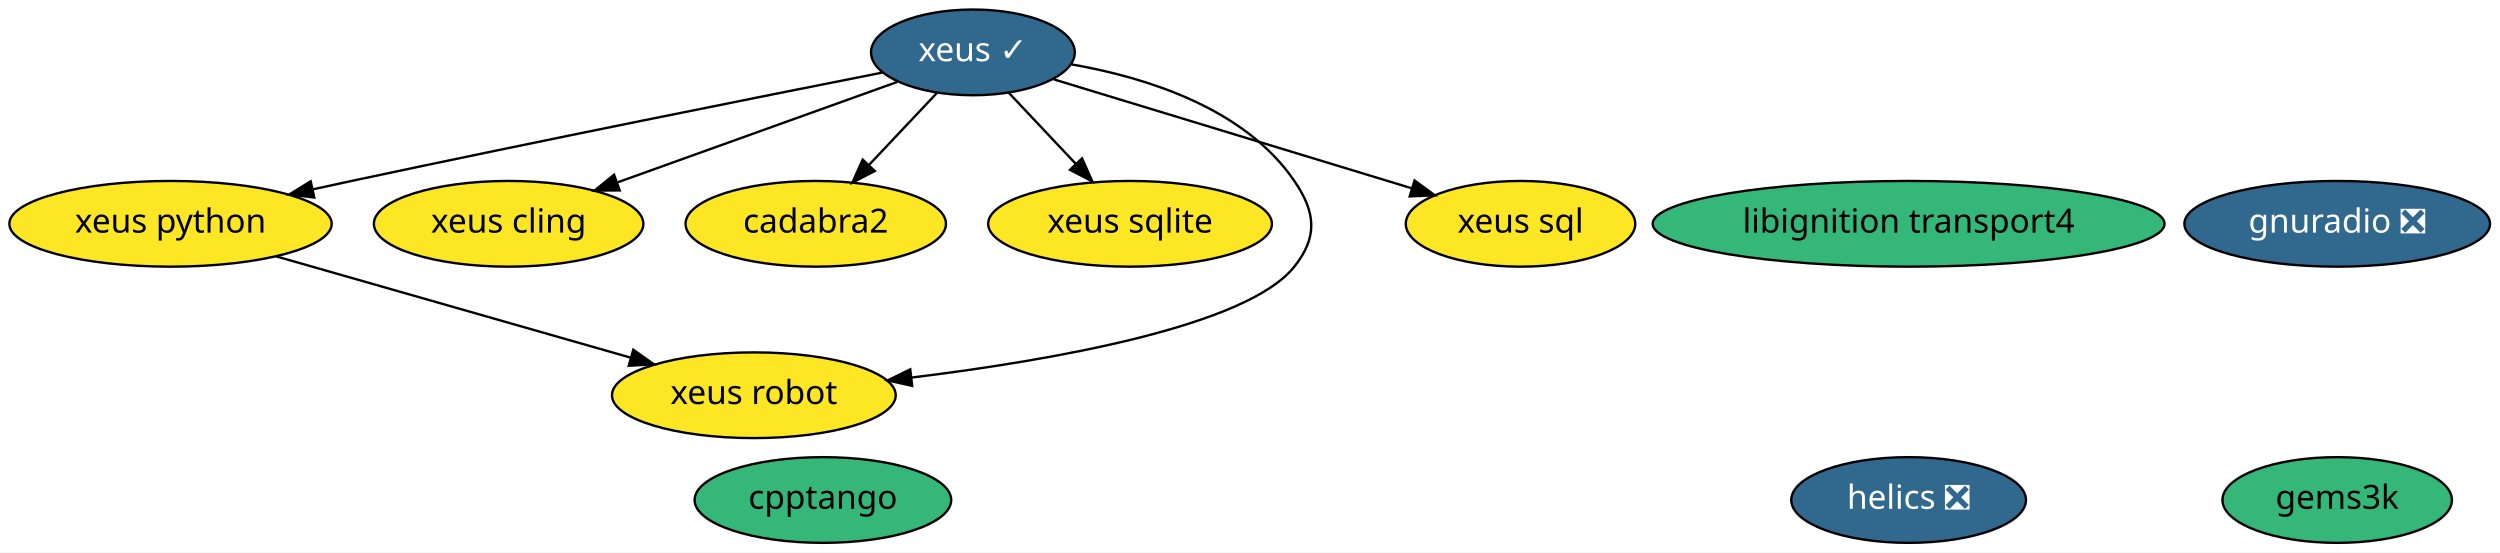
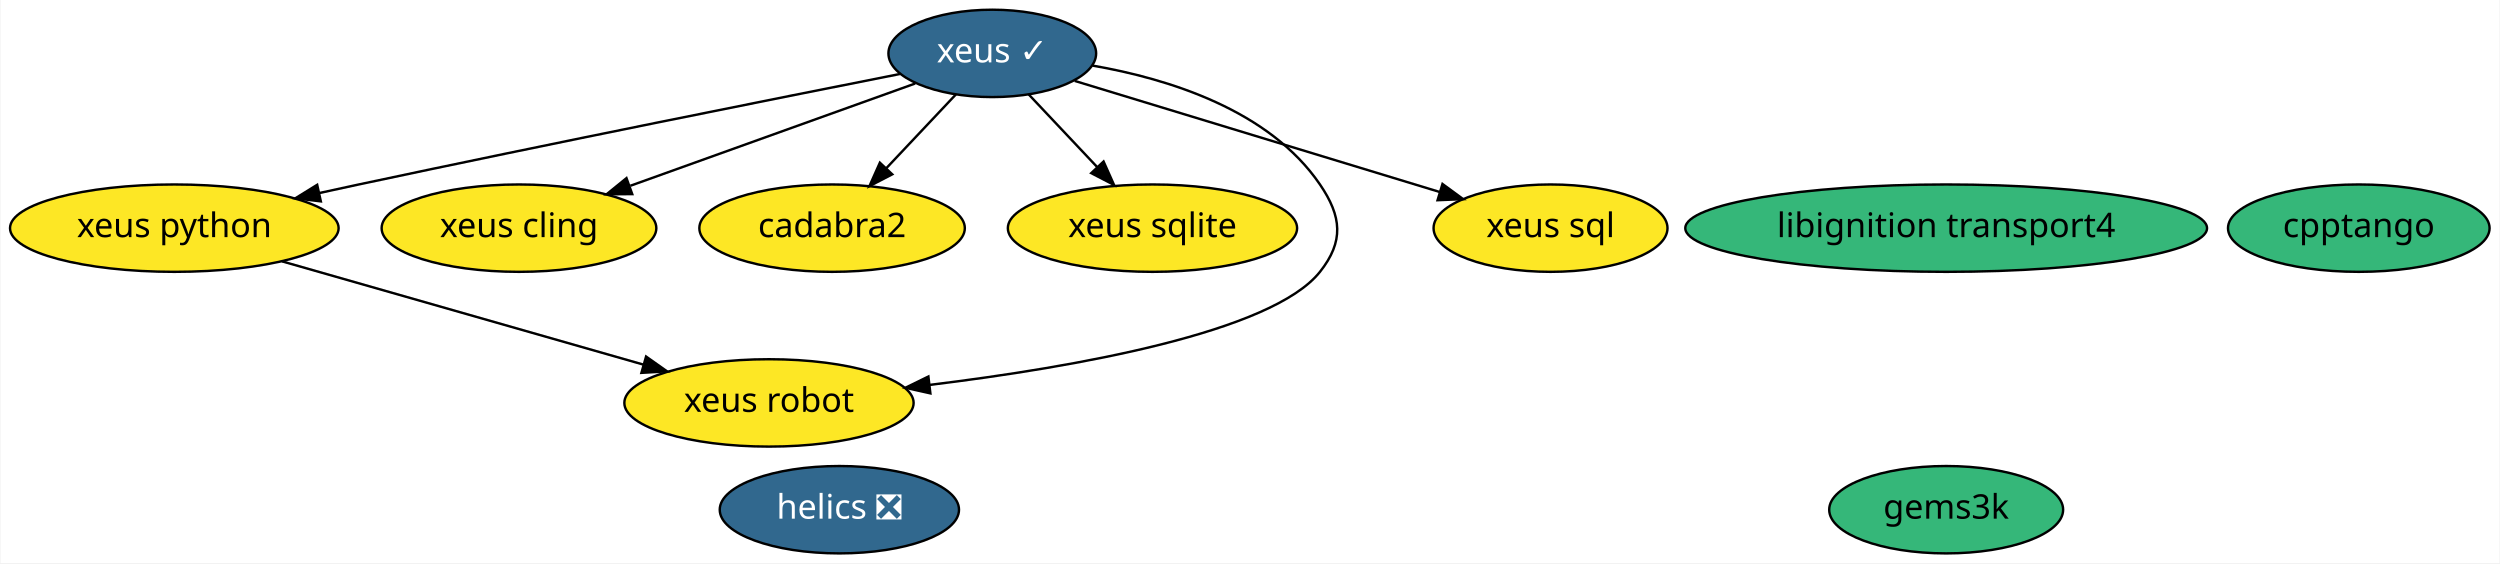
- <svg xmlns="http://www.w3.org/2000/svg" xmlns:xlink="http://www.w3.org/1999/xlink" width="1050pt" height="232pt" viewBox="0.00 0.00 1049.94 232.00">
+ <svg xmlns="http://www.w3.org/2000/svg" xmlns:xlink="http://www.w3.org/1999/xlink" width="1030pt" height="232pt" viewBox="0.00 0.00 1029.54 232.00">
  <g id="graph0" class="graph" transform="scale(1 1) rotate(0) translate(4 228)">
-     <polygon fill="white" stroke="transparent" points="-4,4 -4,-228 1045.94,-228 1045.94,4 -4,4" />
+     <polygon fill="white" stroke="transparent" points="-4,4 -4,-228 1025.54,-228 1025.54,4 -4,4" />
    <g id="node1" class="node">
      <g id="a_node1">
        <a xlink:href="https://github.com/conda-forge/xeus-feedstock/pull/83" xlink:title="xeus ✓">
          <ellipse fill="#31688e" stroke="black" cx="404.59" cy="-206" rx="42.79" ry="18" />
          <text text-anchor="middle" x="404.59" y="-202.3" font-family="Times-Roman" font-size="14.00" fill="white">xeus ✓</text>
        </a>
      </g>
    </g>
    <g id="node3" class="node">
      <g id="a_node3">
        <a xlink:href="https://github.com/conda-forge/xeus-python-feedstock" xlink:title="xeus python">
          <ellipse fill="#fde725" stroke="black" cx="67.59" cy="-134" rx="67.69" ry="18" />
          <text text-anchor="middle" x="67.59" y="-130.3" font-family="Times-Roman" font-size="14.00">xeus python</text>
        </a>
      </g>
    </g>
    <g id="edge3" class="edge">
      <path fill="none" stroke="black" d="M366.51,-197.51C315.64,-187.45 222.73,-168.88 143.59,-152 138.3,-150.87 132.81,-149.68 127.31,-148.47" />
      <polygon fill="black" stroke="black" points="127.96,-145.03 117.44,-146.3 126.45,-151.87 127.96,-145.03" />
    </g>
    <g id="node4" class="node">
      <g id="a_node4">
        <a xlink:href="https://github.com/conda-forge/xeus-cling-feedstock" xlink:title="xeus cling">
          <ellipse fill="#fde725" stroke="black" cx="209.59" cy="-134" rx="56.59" ry="18" />
          <text text-anchor="middle" x="209.59" y="-130.3" font-family="Times-Roman" font-size="14.00">xeus cling</text>
        </a>
      </g>
    </g>
    <g id="edge2" class="edge">
      <path fill="none" stroke="black" d="M372.83,-193.6C340.97,-182.16 291.57,-164.43 255.46,-151.46" />
      <polygon fill="black" stroke="black" points="256.25,-148.03 245.65,-147.94 253.88,-154.62 256.25,-148.03" />
    </g>
-     <g id="node7" class="node">
-       <g id="a_node7">
+     <g id="node6" class="node">
+       <g id="a_node6">
        <a xlink:href="https://github.com/conda-forge/cadabra2-feedstock" xlink:title="cadabra2">
          <ellipse fill="#fde725" stroke="black" cx="338.59" cy="-134" rx="54.69" ry="18" />
          <text text-anchor="middle" x="338.59" y="-130.3" font-family="Times-Roman" font-size="14.00">cadabra2</text>
        </a>
      </g>
    </g>
    <g id="edge1" class="edge">
      <path fill="none" stroke="black" d="M389.62,-189.12C381.13,-180.12 370.35,-168.68 360.89,-158.65" />
      <polygon fill="black" stroke="black" points="363.38,-156.18 353.97,-151.31 358.28,-160.98 363.38,-156.18" />
    </g>
-     <g id="node8" class="node">
-       <g id="a_node8">
+     <g id="node7" class="node">
+       <g id="a_node7">
        <a xlink:href="https://github.com/conda-forge/xeus-sqlite-feedstock" xlink:title="xeus sqlite">
          <ellipse fill="#fde725" stroke="black" cx="470.59" cy="-134" rx="59.59" ry="18" />
          <text text-anchor="middle" x="470.59" y="-130.3" font-family="Times-Roman" font-size="14.00">xeus sqlite</text>
        </a>
      </g>
    </g>
    <g id="edge6" class="edge">
      <path fill="none" stroke="black" d="M419.57,-189.12C427.94,-180.24 438.53,-169.01 447.89,-159.08" />
      <polygon fill="black" stroke="black" points="450.44,-161.47 454.76,-151.8 445.35,-156.67 450.44,-161.47" />
    </g>
-     <g id="node10" class="node">
-       <g id="a_node10">
+     <g id="node9" class="node">
+       <g id="a_node9">
        <a xlink:href="https://github.com/conda-forge/xeus-robot-feedstock" xlink:title="xeus robot">
          <ellipse fill="#fde725" stroke="black" cx="312.59" cy="-62" rx="59.59" ry="18" />
          <text text-anchor="middle" x="312.59" y="-58.3" font-family="Times-Roman" font-size="14.00">xeus robot</text>
        </a>
      </g>
    </g>
    <g id="edge4" class="edge">
      <path fill="none" stroke="black" d="M445.84,-200.99C477.33,-195.52 518.75,-182.58 539.59,-152 548.61,-138.78 549.54,-128.53 539.59,-116 519.8,-91.05 438.54,-76.75 378.87,-69.43" />
      <polygon fill="black" stroke="black" points="379.09,-65.93 368.75,-68.23 378.27,-72.88 379.09,-65.93" />
    </g>
-     <g id="node12" class="node">
-       <g id="a_node12">
+     <g id="node11" class="node">
+       <g id="a_node11">
        <a xlink:href="https://github.com/conda-forge/xeus-sql-feedstock" xlink:title="xeus sql">
          <ellipse fill="#fde725" stroke="black" cx="634.59" cy="-134" rx="48.19" ry="18" />
          <text text-anchor="middle" x="634.59" y="-130.3" font-family="Times-Roman" font-size="14.00">xeus sql</text>
        </a>
      </g>
    </g>
    <g id="edge5" class="edge">
      <path fill="none" stroke="black" d="M438.53,-194.67C478.38,-182.54 544.64,-162.38 588.96,-148.89" />
      <polygon fill="black" stroke="black" points="590.07,-152.21 598.62,-145.95 588.04,-145.51 590.07,-152.21" />
    </g>
    <g id="node2" class="node">
      <g id="a_node2">
        <a xlink:href="https://github.com/conda-forge/helics-feedstock/pull/28" xlink:title="helics ❎">
-           <ellipse fill="#31688e" stroke="black" cx="797.59" cy="-18" rx="49.29" ry="18" />
-           <text text-anchor="middle" x="797.59" y="-14.3" font-family="Times-Roman" font-size="14.00" fill="white">helics ❎</text>
+           <ellipse fill="#31688e" stroke="black" cx="341.59" cy="-18" rx="49.29" ry="18" />
+           <text text-anchor="middle" x="341.59" y="-14.3" font-family="Times-Roman" font-size="14.00" fill="white">helics ❎</text>
        </a>
      </g>
    </g>
    <g id="edge7" class="edge">
      <path fill="none" stroke="black" d="M111.96,-120.32C153.88,-108.35 216.76,-90.38 260.92,-77.76" />
      <polygon fill="black" stroke="black" points="261.95,-81.11 270.6,-75 260.03,-74.38 261.95,-81.11" />
    </g>
    <g id="node5" class="node">
      <g id="a_node5">
        <a xlink:href="https://github.com/conda-forge/libignition-transport4-feedstock" xlink:title="libignition transport4">
          <ellipse fill="#35b779" stroke="black" cx="797.59" cy="-134" rx="107.48" ry="18" />
          <text text-anchor="middle" x="797.59" y="-130.3" font-family="Times-Roman" font-size="14.00">libignition transport4</text>
        </a>
      </g>
    </g>
-     <g id="node6" class="node">
-       <g id="a_node6">
-         <a xlink:href="https://github.com/conda-forge/gnuradio-feedstock/pull/43" xlink:title="gnuradio ❎">
-           <ellipse fill="#31688e" stroke="black" cx="977.59" cy="-134" rx="64.19" ry="18" />
-           <text text-anchor="middle" x="977.59" y="-130.3" font-family="Times-Roman" font-size="14.00" fill="white">gnuradio ❎</text>
+     <g id="node8" class="node">
+       <g id="a_node8">
+         <a xlink:href="https://github.com/conda-forge/gems3k-feedstock" xlink:title="gems3k">
+           <ellipse fill="#35b779" stroke="black" cx="797.59" cy="-18" rx="48.19" ry="18" />
+           <text text-anchor="middle" x="797.59" y="-14.3" font-family="Times-Roman" font-size="14.00">gems3k</text>
        </a>
      </g>
    </g>
-     <g id="node9" class="node">
-       <g id="a_node9">
-         <a xlink:href="https://github.com/conda-forge/gems3k-feedstock" xlink:title="gems3k">
-           <ellipse fill="#35b779" stroke="black" cx="977.59" cy="-18" rx="48.19" ry="18" />
-           <text text-anchor="middle" x="977.59" y="-14.3" font-family="Times-Roman" font-size="14.00">gems3k</text>
-         </a>
-       </g>
-     </g>
-     <g id="node11" class="node">
-       <g id="a_node11">
+     <g id="node10" class="node">
+       <g id="a_node10">
        <a xlink:href="https://github.com/conda-forge/cpptango-feedstock" xlink:title="cpptango">
-           <ellipse fill="#35b779" stroke="black" cx="341.59" cy="-18" rx="53.89" ry="18" />
-           <text text-anchor="middle" x="341.59" y="-14.3" font-family="Times-Roman" font-size="14.00">cpptango</text>
+           <ellipse fill="#35b779" stroke="black" cx="967.59" cy="-134" rx="53.89" ry="18" />
+           <text text-anchor="middle" x="967.59" y="-130.3" font-family="Times-Roman" font-size="14.00">cpptango</text>
        </a>
      </g>
    </g>
  </g>
</svg>
